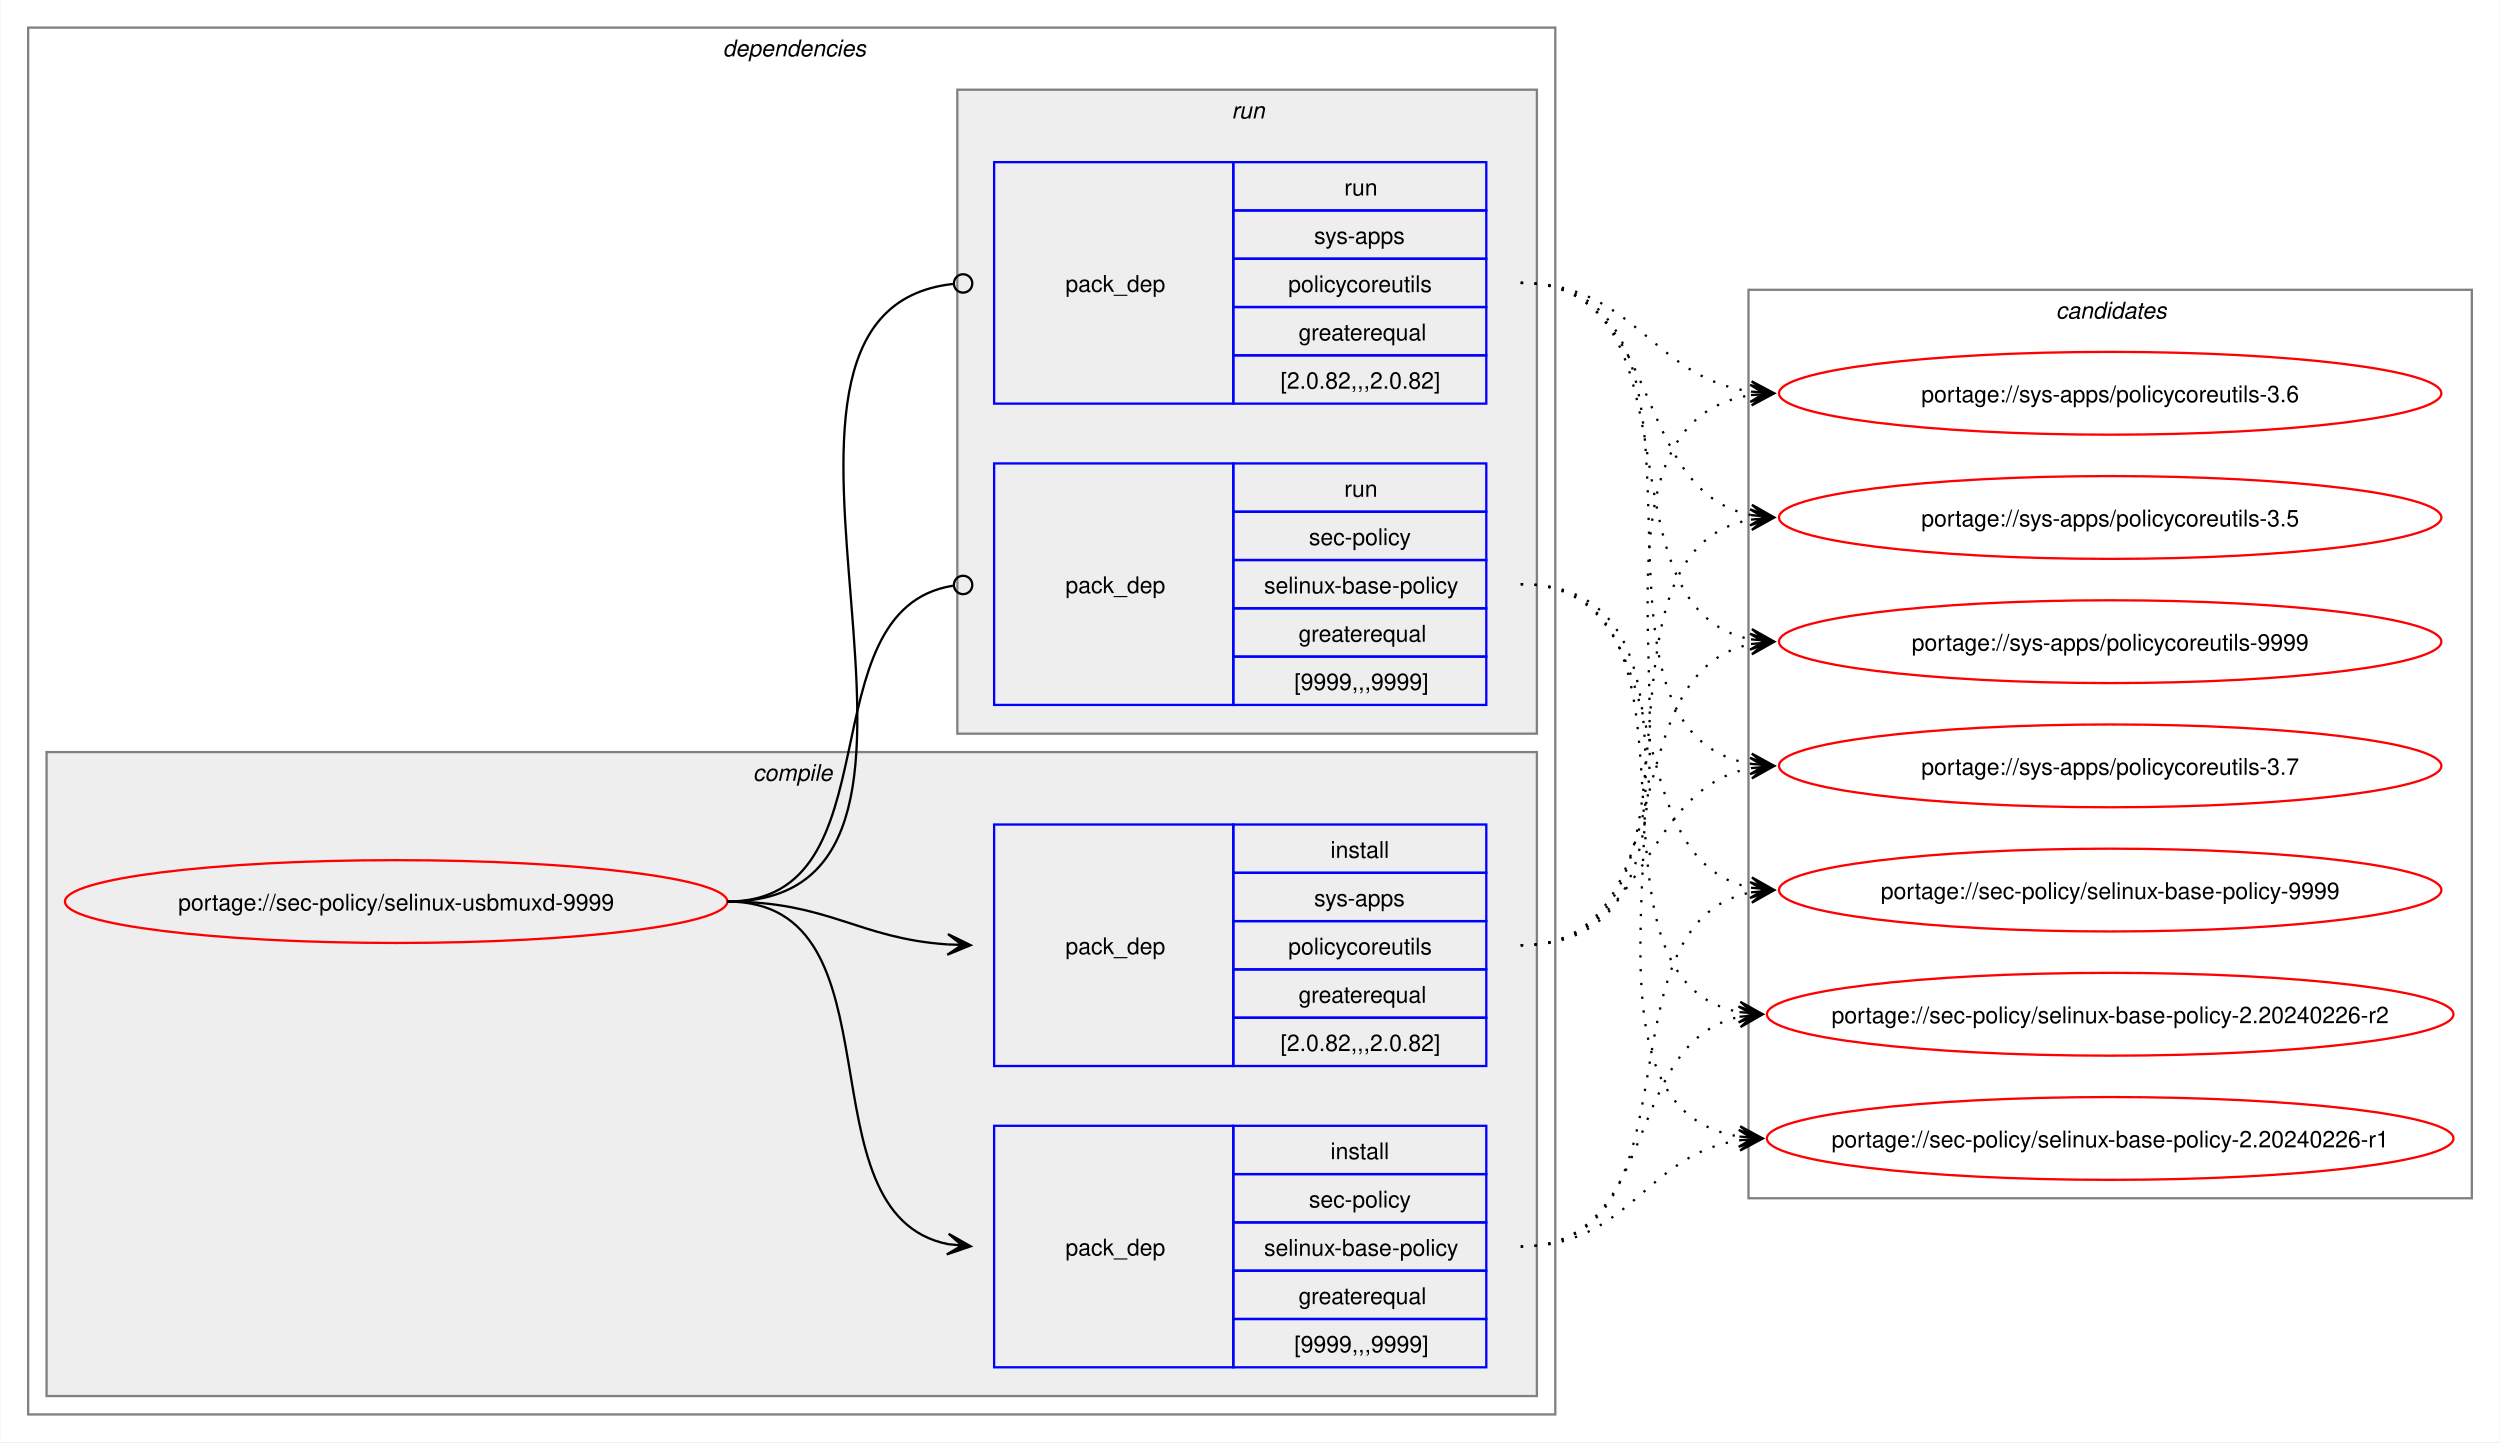
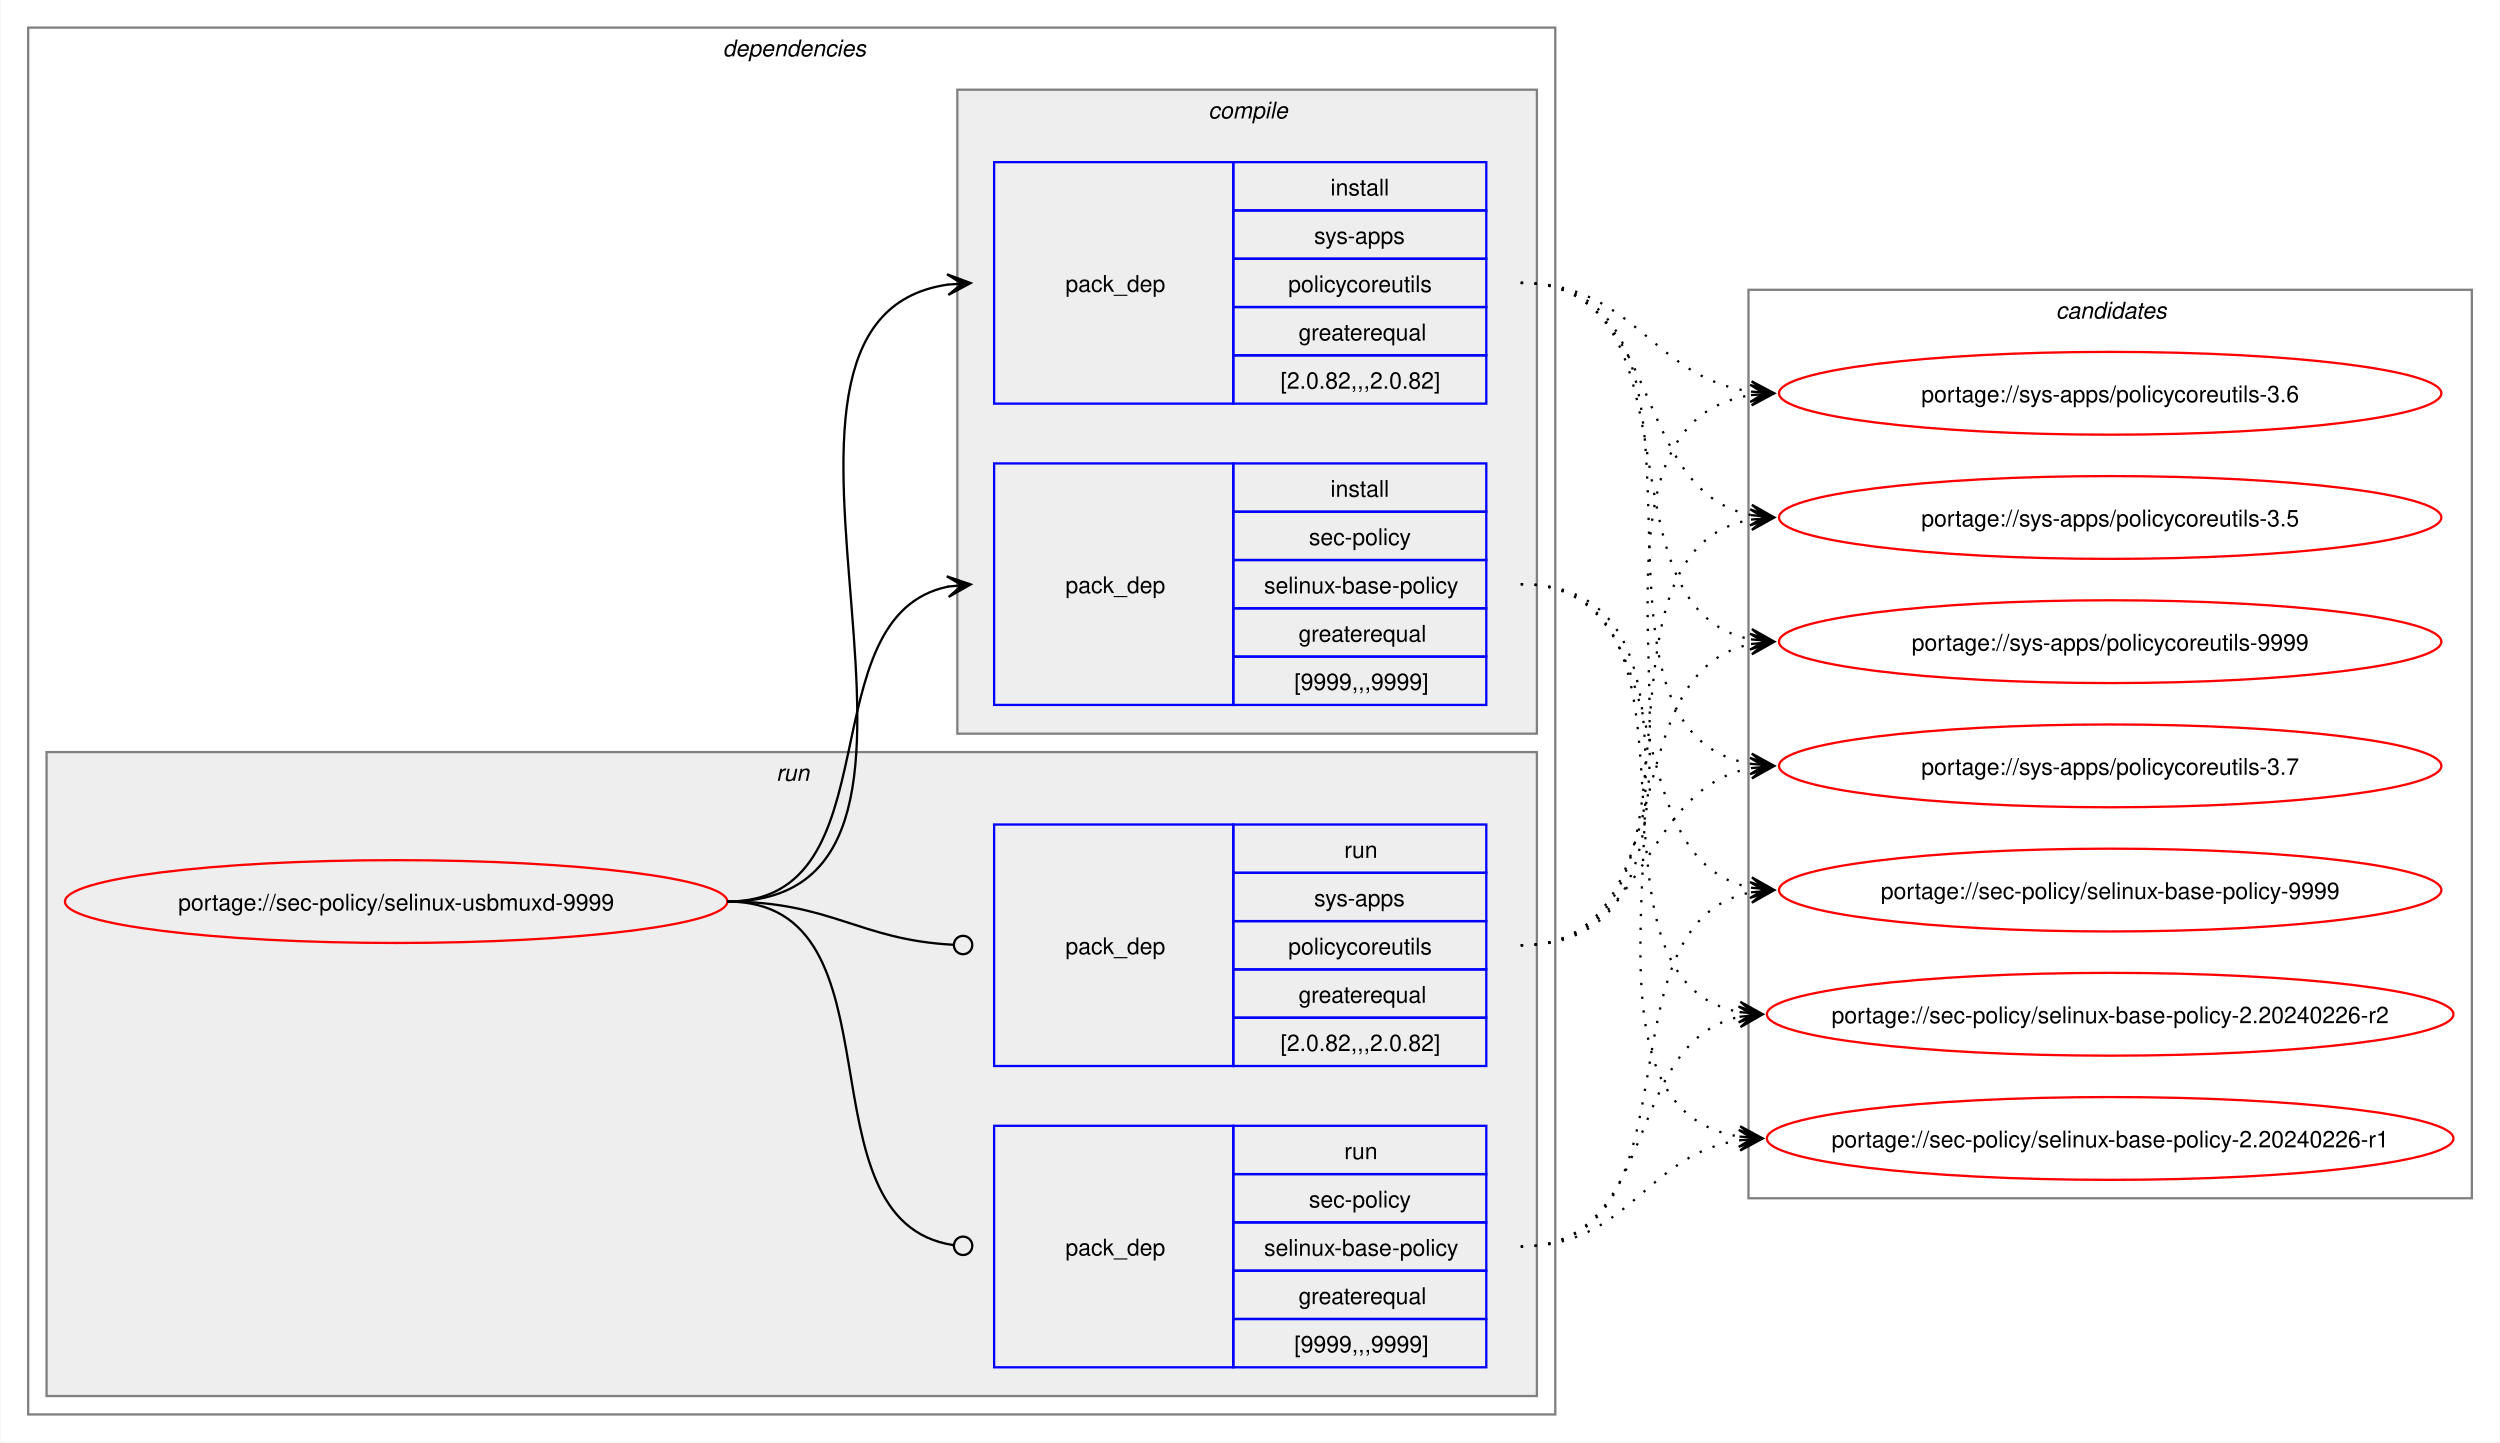
<svg xmlns="http://www.w3.org/2000/svg" xmlns:xlink="http://www.w3.org/1999/xlink" width="1087pt" height="627pt" viewBox="0.00 0.00 1086.51 627.00">
  <g id="graph0" class="graph" transform="scale(1 1) rotate(0) translate(4 623)">
    <polygon fill="white" stroke="none" points="-4,4 -4,-623 1082.51,-623 1082.51,4 -4,4" />
    <g id="clust2" class="cluster">
      <polygon fill="none" stroke="gray" points="8,-8 8,-611 672,-611 672,-8 8,-8" />
      <text text-anchor="start" x="310" y="-598.5" font-family="Helvetica,sans-Serif" font-style="italic" font-size="10.00">dependencies</text>
    </g>
+     <g id="clust7" class="cluster">
+       <polygon fill="#eeeeee" stroke="gray" points="16,-16 16,-296 664,-296 664,-16 16,-16" />
+       <text text-anchor="start" x="333.25" y="-283.5" font-family="Helvetica,sans-Serif" font-style="italic" font-size="10.00">run</text>
+     </g>
    <g id="clust3" class="cluster">
-       <polygon fill="#eeeeee" stroke="gray" points="16,-16 16,-296 664,-296 664,-16 16,-16" />
-       <text text-anchor="start" x="323.12" y="-283.5" font-family="Helvetica,sans-Serif" font-style="italic" font-size="10.00">compile</text>
-     </g>
-     <g id="clust7" class="cluster">
      <polygon fill="#eeeeee" stroke="gray" points="412,-304 412,-584 664,-584 664,-304 412,-304" />
-       <text text-anchor="start" x="531.25" y="-571.5" font-family="Helvetica,sans-Serif" font-style="italic" font-size="10.00">run</text>
+       <text text-anchor="start" x="521.12" y="-571.5" font-family="Helvetica,sans-Serif" font-style="italic" font-size="10.00">compile</text>
    </g>
    <g id="clust10" class="cluster">
      <polygon fill="none" stroke="gray" points="756,-102 756,-497 1070.51,-497 1070.51,-102 756,-102" />
      <text text-anchor="start" x="889.63" y="-484.5" font-family="Helvetica,sans-Serif" font-style="italic" font-size="10.00">candidates</text>
    </g>
    <g id="node1" class="node">
      <g id="a_node1">
        <a xlink:href="../sec-policy/selinux-usbmuxd-9999.svg" xlink:title="portage://sec-policy/selinux-usbmuxd-9999">
          <ellipse fill="none" stroke="red" cx="168" cy="-231" rx="144" ry="18" />
          <text text-anchor="middle" x="168" y="-227.12" font-family="Helvetica,sans-Serif" font-size="10.00">portage://sec-policy/selinux-usbmuxd-9999</text>
        </a>
      </g>
    </g>
    <g id="node2" class="node">
+       <polygon fill="none" stroke="blue" points="428,-316.5 428,-421.5 532,-421.5 532,-316.5 428,-316.5" />
+       <text text-anchor="start" x="459" y="-365.12" font-family="Helvetica,sans-Serif" font-size="10.00">pack_dep</text>
+       <polygon fill="none" stroke="blue" points="532,-400.5 532,-421.5 642,-421.5 642,-400.5 532,-400.5" />
+       <text text-anchor="start" x="574.25" y="-407" font-family="Helvetica,sans-Serif" font-size="10.00">install</text>
+       <polygon fill="none" stroke="blue" points="532,-379.5 532,-400.5 642,-400.5 642,-379.5 532,-379.5" />
+       <text text-anchor="start" x="564.87" y="-386" font-family="Helvetica,sans-Serif" font-size="10.00">sec-policy</text>
+       <polygon fill="none" stroke="blue" points="532,-358.5 532,-379.5 642,-379.5 642,-358.5 532,-358.5" />
+       <text text-anchor="start" x="545.37" y="-365" font-family="Helvetica,sans-Serif" font-size="10.00">selinux-base-policy</text>
+       <polygon fill="none" stroke="blue" points="532,-337.5 532,-358.5 642,-358.5 642,-337.5 532,-337.5" />
+       <text text-anchor="start" x="560.37" y="-344" font-family="Helvetica,sans-Serif" font-size="10.00">greaterequal</text>
+       <polygon fill="none" stroke="blue" points="532,-316.5 532,-337.5 642,-337.5 642,-316.5 532,-316.5" />
+       <text text-anchor="start" x="558.5" y="-323" font-family="Helvetica,sans-Serif" font-size="10.00">[9999,,,9999]</text>
+     </g>
+     <g id="edge1" class="edge">
+       <path fill="none" stroke="black" d="M312,-231C385.67,-231 345.96,-355.34 408.12,-367.97" />
+       <polygon fill="black" stroke="black" points="417.79,-368.89 407.41,-372.42 414.02,-368.53 407.83,-367.94 407.83,-367.94 407.83,-367.94 414.02,-368.53 408.26,-363.46 417.79,-368.89" />
+     </g>
+     <g id="node3" class="node">
+       <polygon fill="none" stroke="blue" points="428,-447.5 428,-552.5 532,-552.5 532,-447.5 428,-447.5" />
+       <text text-anchor="start" x="459" y="-496.12" font-family="Helvetica,sans-Serif" font-size="10.00">pack_dep</text>
+       <polygon fill="none" stroke="blue" points="532,-531.5 532,-552.5 642,-552.5 642,-531.5 532,-531.5" />
+       <text text-anchor="start" x="574.25" y="-538" font-family="Helvetica,sans-Serif" font-size="10.00">install</text>
+       <polygon fill="none" stroke="blue" points="532,-510.5 532,-531.5 642,-531.5 642,-510.5 532,-510.5" />
+       <text text-anchor="start" x="567.12" y="-517" font-family="Helvetica,sans-Serif" font-size="10.00">sys-apps</text>
+       <polygon fill="none" stroke="blue" points="532,-489.5 532,-510.5 642,-510.5 642,-489.5 532,-489.5" />
+       <text text-anchor="start" x="555.87" y="-496" font-family="Helvetica,sans-Serif" font-size="10.00">policycoreutils</text>
+       <polygon fill="none" stroke="blue" points="532,-468.5 532,-489.5 642,-489.5 642,-468.5 532,-468.5" />
+       <text text-anchor="start" x="560.37" y="-475" font-family="Helvetica,sans-Serif" font-size="10.00">greaterequal</text>
+       <polygon fill="none" stroke="blue" points="532,-447.5 532,-468.5 642,-468.5 642,-447.5 532,-447.5" />
+       <text text-anchor="start" x="552.5" y="-454" font-family="Helvetica,sans-Serif" font-size="10.00">[2.0.82,,,2.0.82]</text>
+     </g>
+     <g id="edge2" class="edge">
+       <path fill="none" stroke="black" d="M312,-231C436.77,-231 299.18,-483.96 408.07,-499.28" />
+       <polygon fill="black" stroke="black" points="417.78,-499.92 407.51,-503.75 414.01,-499.67 407.81,-499.26 407.81,-499.26 407.81,-499.26 414.01,-499.67 408.1,-494.77 417.78,-499.92" />
+     </g>
+     <g id="node4" class="node">
      <polygon fill="none" stroke="blue" points="428,-28.5 428,-133.5 532,-133.5 532,-28.5 428,-28.5" />
      <text text-anchor="start" x="459" y="-77.12" font-family="Helvetica,sans-Serif" font-size="10.00">pack_dep</text>
      <polygon fill="none" stroke="blue" points="532,-112.5 532,-133.5 642,-133.5 642,-112.5 532,-112.5" />
-       <text text-anchor="start" x="574.25" y="-119" font-family="Helvetica,sans-Serif" font-size="10.00">install</text>
+       <text text-anchor="start" x="580.25" y="-119" font-family="Helvetica,sans-Serif" font-size="10.00">run</text>
      <polygon fill="none" stroke="blue" points="532,-91.5 532,-112.5 642,-112.5 642,-91.5 532,-91.5" />
      <text text-anchor="start" x="564.87" y="-98" font-family="Helvetica,sans-Serif" font-size="10.00">sec-policy</text>
      <polygon fill="none" stroke="blue" points="532,-70.5 532,-91.5 642,-91.5 642,-70.5 532,-70.5" />
      <text text-anchor="start" x="545.37" y="-77" font-family="Helvetica,sans-Serif" font-size="10.00">selinux-base-policy</text>
      <polygon fill="none" stroke="blue" points="532,-49.5 532,-70.5 642,-70.5 642,-49.5 532,-49.5" />
      <text text-anchor="start" x="560.37" y="-56" font-family="Helvetica,sans-Serif" font-size="10.00">greaterequal</text>
      <polygon fill="none" stroke="blue" points="532,-28.5 532,-49.5 642,-49.5 642,-28.5 532,-28.5" />
      <text text-anchor="start" x="558.5" y="-35" font-family="Helvetica,sans-Serif" font-size="10.00">[9999,,,9999]</text>
    </g>
-     <g id="edge1" class="edge">
-       <path fill="none" stroke="black" d="M312,-231C389.89,-231 342.32,-95.29 407.96,-82.04" />
-       <polygon fill="black" stroke="black" points="417.79,-81.11 408.25,-86.53 414.02,-81.47 407.83,-82.05 407.83,-82.05 407.83,-82.05 414.02,-81.47 407.41,-77.57 417.79,-81.11" />
-     </g>
-     <g id="node3" class="node">
+     <g id="edge3" class="edge">
+       <path fill="none" stroke="black" d="M312,-231C390.85,-231 341.13,-91.93 410.44,-81.6" />
+       <ellipse fill="none" stroke="black" cx="414.51" cy="-81.32" rx="4" ry="4" />
+     </g>
+     <g id="node5" class="node">
      <polygon fill="none" stroke="blue" points="428,-159.5 428,-264.5 532,-264.5 532,-159.5 428,-159.5" />
      <text text-anchor="start" x="459" y="-208.12" font-family="Helvetica,sans-Serif" font-size="10.00">pack_dep</text>
      <polygon fill="none" stroke="blue" points="532,-243.5 532,-264.5 642,-264.5 642,-243.5 532,-243.5" />
-       <text text-anchor="start" x="574.25" y="-250" font-family="Helvetica,sans-Serif" font-size="10.00">install</text>
+       <text text-anchor="start" x="580.25" y="-250" font-family="Helvetica,sans-Serif" font-size="10.00">run</text>
      <polygon fill="none" stroke="blue" points="532,-222.5 532,-243.5 642,-243.5 642,-222.5 532,-222.5" />
      <text text-anchor="start" x="567.12" y="-229" font-family="Helvetica,sans-Serif" font-size="10.00">sys-apps</text>
      <polygon fill="none" stroke="blue" points="532,-201.5 532,-222.5 642,-222.5 642,-201.5 532,-201.5" />
      <text text-anchor="start" x="555.87" y="-208" font-family="Helvetica,sans-Serif" font-size="10.00">policycoreutils</text>
      <polygon fill="none" stroke="blue" points="532,-180.5 532,-201.5 642,-201.5 642,-180.5 532,-180.5" />
      <text text-anchor="start" x="560.37" y="-187" font-family="Helvetica,sans-Serif" font-size="10.00">greaterequal</text>
      <polygon fill="none" stroke="blue" points="532,-159.5 532,-180.5 642,-180.5 642,-159.5 532,-159.5" />
      <text text-anchor="start" x="552.5" y="-166" font-family="Helvetica,sans-Serif" font-size="10.00">[2.0.82,,,2.0.82]</text>
    </g>
-     <g id="edge2" class="edge">
-       <path fill="none" stroke="black" d="M312,-231C356.34,-231 368.74,-214.99 407.84,-212.36" />
-       <polygon fill="black" stroke="black" points="417.78,-212.04 407.93,-216.86 414,-212.16 407.79,-212.36 407.79,-212.36 407.79,-212.36 414,-212.16 407.64,-207.87 417.78,-212.04" />
-     </g>
-     <g id="node4" class="node">
-       <polygon fill="none" stroke="blue" points="428,-316.5 428,-421.5 532,-421.5 532,-316.5 428,-316.5" />
-       <text text-anchor="start" x="459" y="-365.12" font-family="Helvetica,sans-Serif" font-size="10.00">pack_dep</text>
-       <polygon fill="none" stroke="blue" points="532,-400.5 532,-421.5 642,-421.5 642,-400.5 532,-400.5" />
-       <text text-anchor="start" x="580.25" y="-407" font-family="Helvetica,sans-Serif" font-size="10.00">run</text>
-       <polygon fill="none" stroke="blue" points="532,-379.5 532,-400.5 642,-400.5 642,-379.5 532,-379.5" />
-       <text text-anchor="start" x="564.87" y="-386" font-family="Helvetica,sans-Serif" font-size="10.00">sec-policy</text>
-       <polygon fill="none" stroke="blue" points="532,-358.5 532,-379.5 642,-379.5 642,-358.5 532,-358.5" />
-       <text text-anchor="start" x="545.37" y="-365" font-family="Helvetica,sans-Serif" font-size="10.00">selinux-base-policy</text>
-       <polygon fill="none" stroke="blue" points="532,-337.5 532,-358.5 642,-358.5 642,-337.5 532,-337.5" />
-       <text text-anchor="start" x="560.37" y="-344" font-family="Helvetica,sans-Serif" font-size="10.00">greaterequal</text>
-       <polygon fill="none" stroke="blue" points="532,-316.5 532,-337.5 642,-337.5 642,-316.5 532,-316.5" />
-       <text text-anchor="start" x="558.5" y="-323" font-family="Helvetica,sans-Serif" font-size="10.00">[9999,,,9999]</text>
-     </g>
-     <g id="edge3" class="edge">
-       <path fill="none" stroke="black" d="M312,-231C386.43,-231 345.13,-357.91 410.07,-368.32" />
-       <ellipse fill="none" stroke="black" cx="414.51" cy="-368.66" rx="4" ry="4" />
-     </g>
-     <g id="node5" class="node">
-       <polygon fill="none" stroke="blue" points="428,-447.5 428,-552.5 532,-552.5 532,-447.5 428,-447.5" />
-       <text text-anchor="start" x="459" y="-496.12" font-family="Helvetica,sans-Serif" font-size="10.00">pack_dep</text>
-       <polygon fill="none" stroke="blue" points="532,-531.5 532,-552.5 642,-552.5 642,-531.5 532,-531.5" />
-       <text text-anchor="start" x="580.25" y="-538" font-family="Helvetica,sans-Serif" font-size="10.00">run</text>
-       <polygon fill="none" stroke="blue" points="532,-510.5 532,-531.5 642,-531.5 642,-510.5 532,-510.5" />
-       <text text-anchor="start" x="567.12" y="-517" font-family="Helvetica,sans-Serif" font-size="10.00">sys-apps</text>
-       <polygon fill="none" stroke="blue" points="532,-489.5 532,-510.5 642,-510.5 642,-489.5 532,-489.5" />
-       <text text-anchor="start" x="555.87" y="-496" font-family="Helvetica,sans-Serif" font-size="10.00">policycoreutils</text>
-       <polygon fill="none" stroke="blue" points="532,-468.5 532,-489.5 642,-489.5 642,-468.5 532,-468.5" />
-       <text text-anchor="start" x="560.37" y="-475" font-family="Helvetica,sans-Serif" font-size="10.00">greaterequal</text>
-       <polygon fill="none" stroke="blue" points="532,-447.5 532,-468.5 642,-468.5 642,-447.5 532,-447.5" />
-       <text text-anchor="start" x="552.5" y="-454" font-family="Helvetica,sans-Serif" font-size="10.00">[2.0.82,,,2.0.82]</text>
-     </g>
    <g id="edge4" class="edge">
-       <path fill="none" stroke="black" d="M312,-231C437.53,-231 297.51,-487.03 410.07,-499.53" />
-       <ellipse fill="none" stroke="black" cx="414.51" cy="-499.76" rx="4" ry="4" />
+       <path fill="none" stroke="black" d="M312,-231C357.19,-231 369.2,-214.37 410.11,-212.23" />
+       <ellipse fill="none" stroke="black" cx="414.5" cy="-212.11" rx="4" ry="4" />
    </g>
    <g id="node6" class="node">
      <g id="a_node6">
        <a xlink:href="../sec-policy/selinux-base-policy-9999.svg" xlink:title="portage://sec-policy/selinux-base-policy-9999">
          <ellipse fill="none" stroke="red" cx="913.26" cy="-236" rx="144" ry="18" />
          <text text-anchor="middle" x="913.26" y="-232.12" font-family="Helvetica,sans-Serif" font-size="10.00">portage://sec-policy/selinux-base-policy-9999</text>
        </a>
      </g>
    </g>
    <g id="edge5" class="edge">
-       <path fill="none" stroke="black" stroke-dasharray="1,5" d="M657,-81C737.82,-81 688.61,-221.81 757.24,-235.01" />
-       <polygon fill="black" stroke="black" points="767.04,-235.89 756.68,-239.48 763.28,-235.55 757.08,-235 757.08,-235 757.08,-235 763.28,-235.55 757.48,-230.51 767.04,-235.89" />
+       <path fill="none" stroke="black" stroke-dasharray="1,5" d="M657,-369C730.15,-369 695.24,-249.16 757.41,-236.99" />
+       <polygon fill="black" stroke="black" points="767.04,-236.11 757.49,-241.51 763.28,-236.46 757.08,-237.02 757.08,-237.02 757.08,-237.02 763.28,-236.46 756.67,-232.54 767.04,-236.11" />
    </g>
    <g id="node7" class="node">
      <g id="a_node7">
        <a xlink:href="../sec-policy/selinux-base-policy-2.20240226-r2.svg" xlink:title="portage://sec-policy/selinux-base-policy-2.20240226-r2">
          <ellipse fill="none" stroke="red" cx="913.26" cy="-182" rx="149.26" ry="18" />
          <text text-anchor="middle" x="913.26" y="-178.12" font-family="Helvetica,sans-Serif" font-size="10.00">portage://sec-policy/selinux-base-policy-2.20240226-r2</text>
        </a>
      </g>
    </g>
    <g id="edge6" class="edge">
-       <path fill="none" stroke="black" stroke-dasharray="1,5" d="M657,-81C718.21,-81 700.69,-170.14 752.36,-180.93" />
-       <polygon fill="black" stroke="black" points="762.04,-181.88 751.65,-185.39 758.28,-181.51 752.09,-180.91 752.09,-180.91 752.09,-180.91 758.28,-181.51 752.53,-176.43 762.04,-181.88" />
+       <path fill="none" stroke="black" stroke-dasharray="1,5" d="M657,-369C748.67,-369 674.33,-197.03 752.38,-182.92" />
+       <polygon fill="black" stroke="black" points="762.04,-182.1 752.46,-187.43 758.27,-182.42 752.08,-182.94 752.08,-182.94 752.08,-182.94 758.27,-182.42 751.7,-178.46 762.04,-182.1" />
    </g>
    <g id="node8" class="node">
      <g id="a_node8">
        <a xlink:href="../sec-policy/selinux-base-policy-2.20240226-r1.svg" xlink:title="portage://sec-policy/selinux-base-policy-2.20240226-r1">
          <ellipse fill="none" stroke="red" cx="913.26" cy="-128" rx="149.26" ry="18" />
          <text text-anchor="middle" x="913.26" y="-124.12" font-family="Helvetica,sans-Serif" font-size="10.00">portage://sec-policy/selinux-base-policy-2.20240226-r1</text>
        </a>
      </g>
    </g>
    <g id="edge7" class="edge">
-       <path fill="none" stroke="black" stroke-dasharray="1,5" d="M657,-81C704.7,-81 710.88,-121.11 752.26,-127.22" />
-       <polygon fill="black" stroke="black" points="762.04,-127.91 751.75,-131.7 758.27,-127.65 752.06,-127.21 752.06,-127.21 752.06,-127.21 758.27,-127.65 752.38,-122.72 762.04,-127.91" />
+       <path fill="none" stroke="black" stroke-dasharray="1,5" d="M657,-369C770.06,-369 654.65,-144.19 752.09,-128.83" />
+       <polygon fill="black" stroke="black" points="762.04,-128.09 752.4,-133.31 758.27,-128.37 752.07,-128.83 752.07,-128.83 752.07,-128.83 758.27,-128.37 751.74,-124.34 762.04,-128.09" />
    </g>
    <g id="node9" class="node">
      <g id="a_node9">
        <a xlink:href="../sys-apps/policycoreutils-9999.svg" xlink:title="portage://sys-apps/policycoreutils-9999">
          <ellipse fill="none" stroke="red" cx="913.26" cy="-344" rx="144" ry="18" />
          <text text-anchor="middle" x="913.26" y="-340.12" font-family="Helvetica,sans-Serif" font-size="10.00">portage://sys-apps/policycoreutils-9999</text>
        </a>
      </g>
    </g>
    <g id="edge8" class="edge">
-       <path fill="none" stroke="black" stroke-dasharray="1,5" d="M657,-212C729.83,-212 695.51,-330.93 757.46,-343.01" />
-       <polygon fill="black" stroke="black" points="767.04,-343.89 756.67,-347.46 763.28,-343.55 757.08,-342.98 757.08,-342.98 757.08,-342.98 763.28,-343.55 757.49,-338.5 767.04,-343.89" />
+       <path fill="none" stroke="black" stroke-dasharray="1,5" d="M657,-500C738.17,-500 688.32,-358.28 757.2,-345" />
+       <polygon fill="black" stroke="black" points="767.04,-344.11 757.49,-349.49 763.28,-344.45 757.08,-345.01 757.08,-345.01 757.08,-345.01 763.28,-344.45 756.68,-340.53 767.04,-344.11" />
    </g>
    <g id="node10" class="node">
      <g id="a_node10">
        <a xlink:href="../sys-apps/policycoreutils-3.7.svg" xlink:title="portage://sys-apps/policycoreutils-3.7">
          <ellipse fill="none" stroke="red" cx="913.26" cy="-290" rx="144" ry="18" />
          <text text-anchor="middle" x="913.26" y="-286.12" font-family="Helvetica,sans-Serif" font-size="10.00">portage://sys-apps/policycoreutils-3.7</text>
        </a>
      </g>
    </g>
    <g id="edge9" class="edge">
-       <path fill="none" stroke="black" stroke-dasharray="1,5" d="M657,-212C713.38,-212 708.82,-279.98 757.11,-289.01" />
-       <polygon fill="black" stroke="black" points="767.04,-289.89 756.68,-293.49 763.27,-289.56 757.08,-289.01 757.08,-289.01 757.08,-289.01 763.27,-289.56 757.48,-284.53 767.04,-289.89" />
+       <path fill="none" stroke="black" stroke-dasharray="1,5" d="M657,-500C758.7,-500 669.77,-305.3 757.33,-290.85" />
+       <polygon fill="black" stroke="black" points="767.04,-290.09 757.42,-295.35 763.27,-290.39 757.07,-290.87 757.07,-290.87 757.07,-290.87 763.27,-290.39 756.72,-286.38 767.04,-290.09" />
    </g>
    <g id="node11" class="node">
      <g id="a_node11">
        <a xlink:href="../sys-apps/policycoreutils-3.6.svg" xlink:title="portage://sys-apps/policycoreutils-3.6">
          <ellipse fill="none" stroke="red" cx="913.26" cy="-452" rx="144" ry="18" />
          <text text-anchor="middle" x="913.26" y="-448.12" font-family="Helvetica,sans-Serif" font-size="10.00">portage://sys-apps/policycoreutils-3.6</text>
        </a>
      </g>
    </g>
    <g id="edge10" class="edge">
-       <path fill="none" stroke="black" stroke-dasharray="1,5" d="M657,-212C770.67,-212 658.65,-436.33 757.33,-451.22" />
-       <polygon fill="black" stroke="black" points="767.04,-451.91 756.75,-455.69 763.27,-451.65 757.07,-451.21 757.07,-451.21 757.07,-451.21 763.27,-451.65 757.38,-446.72 767.04,-451.91" />
+       <path fill="none" stroke="black" stroke-dasharray="1,5" d="M657,-500C706.96,-500 713.63,-458.69 757.33,-452.72" />
+       <polygon fill="black" stroke="black" points="767.04,-452.08 757.36,-457.22 763.27,-452.33 757.06,-452.73 757.06,-452.73 757.06,-452.73 763.27,-452.33 756.77,-448.24 767.04,-452.08" />
    </g>
    <g id="node12" class="node">
      <g id="a_node12">
        <a xlink:href="../sys-apps/policycoreutils-3.5.svg" xlink:title="portage://sys-apps/policycoreutils-3.5">
          <ellipse fill="none" stroke="red" cx="913.26" cy="-398" rx="144" ry="18" />
          <text text-anchor="middle" x="913.26" y="-394.12" font-family="Helvetica,sans-Serif" font-size="10.00">portage://sys-apps/policycoreutils-3.5</text>
        </a>
      </g>
    </g>
    <g id="edge11" class="edge">
+       <path fill="none" stroke="black" stroke-dasharray="1,5" d="M657,-500C720.15,-500 703.55,-409.6 757.35,-399.01" />
+       <polygon fill="black" stroke="black" points="767.04,-398.11 757.5,-403.52 763.28,-398.46 757.08,-399.03 757.08,-399.03 757.08,-399.03 763.28,-398.46 756.67,-394.55 767.04,-398.11" />
+     </g>
+     <g id="edge12" class="edge">
+       <path fill="none" stroke="black" stroke-dasharray="1,5" d="M657,-81C737.82,-81 688.61,-221.81 757.24,-235.01" />
+       <polygon fill="black" stroke="black" points="767.04,-235.89 756.68,-239.48 763.28,-235.55 757.08,-235 757.08,-235 757.08,-235 763.28,-235.55 757.48,-230.51 767.04,-235.89" />
+     </g>
+     <g id="edge13" class="edge">
+       <path fill="none" stroke="black" stroke-dasharray="1,5" d="M657,-81C718.21,-81 700.69,-170.14 752.36,-180.93" />
+       <polygon fill="black" stroke="black" points="762.04,-181.88 751.65,-185.39 758.28,-181.51 752.09,-180.91 752.09,-180.91 752.09,-180.91 758.28,-181.51 752.53,-176.43 762.04,-181.88" />
+     </g>
+     <g id="edge14" class="edge">
+       <path fill="none" stroke="black" stroke-dasharray="1,5" d="M657,-81C704.7,-81 710.88,-121.11 752.26,-127.22" />
+       <polygon fill="black" stroke="black" points="762.04,-127.91 751.75,-131.7 758.27,-127.65 752.06,-127.21 752.06,-127.21 752.06,-127.21 758.27,-127.65 752.38,-122.72 762.04,-127.91" />
+     </g>
+     <g id="edge15" class="edge">
+       <path fill="none" stroke="black" stroke-dasharray="1,5" d="M657,-212C729.83,-212 695.51,-330.93 757.46,-343.01" />
+       <polygon fill="black" stroke="black" points="767.04,-343.89 756.67,-347.46 763.28,-343.55 757.08,-342.98 757.08,-342.98 757.08,-342.98 763.28,-343.55 757.49,-338.5 767.04,-343.89" />
+     </g>
+     <g id="edge16" class="edge">
+       <path fill="none" stroke="black" stroke-dasharray="1,5" d="M657,-212C713.38,-212 708.82,-279.98 757.11,-289.01" />
+       <polygon fill="black" stroke="black" points="767.04,-289.89 756.68,-293.49 763.27,-289.56 757.08,-289.01 757.08,-289.01 757.08,-289.01 763.27,-289.56 757.48,-284.53 767.04,-289.89" />
+     </g>
+     <g id="edge17" class="edge">
+       <path fill="none" stroke="black" stroke-dasharray="1,5" d="M657,-212C770.67,-212 658.65,-436.33 757.33,-451.22" />
+       <polygon fill="black" stroke="black" points="767.04,-451.91 756.75,-455.69 763.27,-451.65 757.07,-451.21 757.07,-451.21 757.07,-451.21 763.27,-451.65 757.38,-446.72 767.04,-451.91" />
+     </g>
+     <g id="edge18" class="edge">
      <path fill="none" stroke="black" stroke-dasharray="1,5" d="M657,-212C749.38,-212 678.31,-383.06 757.28,-397.09" />
      <polygon fill="black" stroke="black" points="767.04,-397.9 756.7,-401.55 763.27,-397.59 757.08,-397.07 757.08,-397.07 757.08,-397.07 763.27,-397.59 757.45,-392.59 767.04,-397.9" />
    </g>
-     <g id="edge12" class="edge">
-       <path fill="none" stroke="black" stroke-dasharray="1,5" d="M657,-369C730.15,-369 695.24,-249.16 757.41,-236.99" />
-       <polygon fill="black" stroke="black" points="767.04,-236.11 757.49,-241.51 763.28,-236.46 757.08,-237.02 757.08,-237.02 757.08,-237.02 763.28,-236.46 756.67,-232.54 767.04,-236.11" />
-     </g>
-     <g id="edge13" class="edge">
-       <path fill="none" stroke="black" stroke-dasharray="1,5" d="M657,-369C748.67,-369 674.33,-197.03 752.38,-182.92" />
-       <polygon fill="black" stroke="black" points="762.04,-182.1 752.46,-187.43 758.27,-182.42 752.08,-182.94 752.08,-182.94 752.08,-182.94 758.27,-182.42 751.7,-178.46 762.04,-182.1" />
-     </g>
-     <g id="edge14" class="edge">
-       <path fill="none" stroke="black" stroke-dasharray="1,5" d="M657,-369C770.06,-369 654.65,-144.19 752.09,-128.83" />
-       <polygon fill="black" stroke="black" points="762.04,-128.09 752.4,-133.31 758.27,-128.37 752.07,-128.83 752.07,-128.83 752.07,-128.83 758.27,-128.37 751.74,-124.34 762.04,-128.09" />
-     </g>
-     <g id="edge15" class="edge">
-       <path fill="none" stroke="black" stroke-dasharray="1,5" d="M657,-500C738.17,-500 688.32,-358.28 757.2,-345" />
-       <polygon fill="black" stroke="black" points="767.04,-344.11 757.49,-349.49 763.28,-344.45 757.08,-345.01 757.08,-345.01 757.08,-345.01 763.28,-344.45 756.68,-340.53 767.04,-344.11" />
-     </g>
-     <g id="edge16" class="edge">
-       <path fill="none" stroke="black" stroke-dasharray="1,5" d="M657,-500C758.7,-500 669.77,-305.3 757.33,-290.85" />
-       <polygon fill="black" stroke="black" points="767.04,-290.09 757.42,-295.35 763.27,-290.39 757.07,-290.87 757.07,-290.87 757.07,-290.87 763.27,-290.39 756.72,-286.38 767.04,-290.09" />
-     </g>
-     <g id="edge17" class="edge">
-       <path fill="none" stroke="black" stroke-dasharray="1,5" d="M657,-500C706.96,-500 713.63,-458.69 757.33,-452.72" />
-       <polygon fill="black" stroke="black" points="767.04,-452.08 757.36,-457.22 763.27,-452.33 757.06,-452.73 757.06,-452.73 757.06,-452.73 763.27,-452.33 756.77,-448.24 767.04,-452.08" />
-     </g>
-     <g id="edge18" class="edge">
-       <path fill="none" stroke="black" stroke-dasharray="1,5" d="M657,-500C720.15,-500 703.55,-409.6 757.35,-399.01" />
-       <polygon fill="black" stroke="black" points="767.04,-398.11 757.5,-403.52 763.28,-398.46 757.08,-399.03 757.08,-399.03 757.08,-399.03 763.28,-398.46 756.67,-394.55 767.04,-398.11" />
-     </g>
  </g>
</svg>
